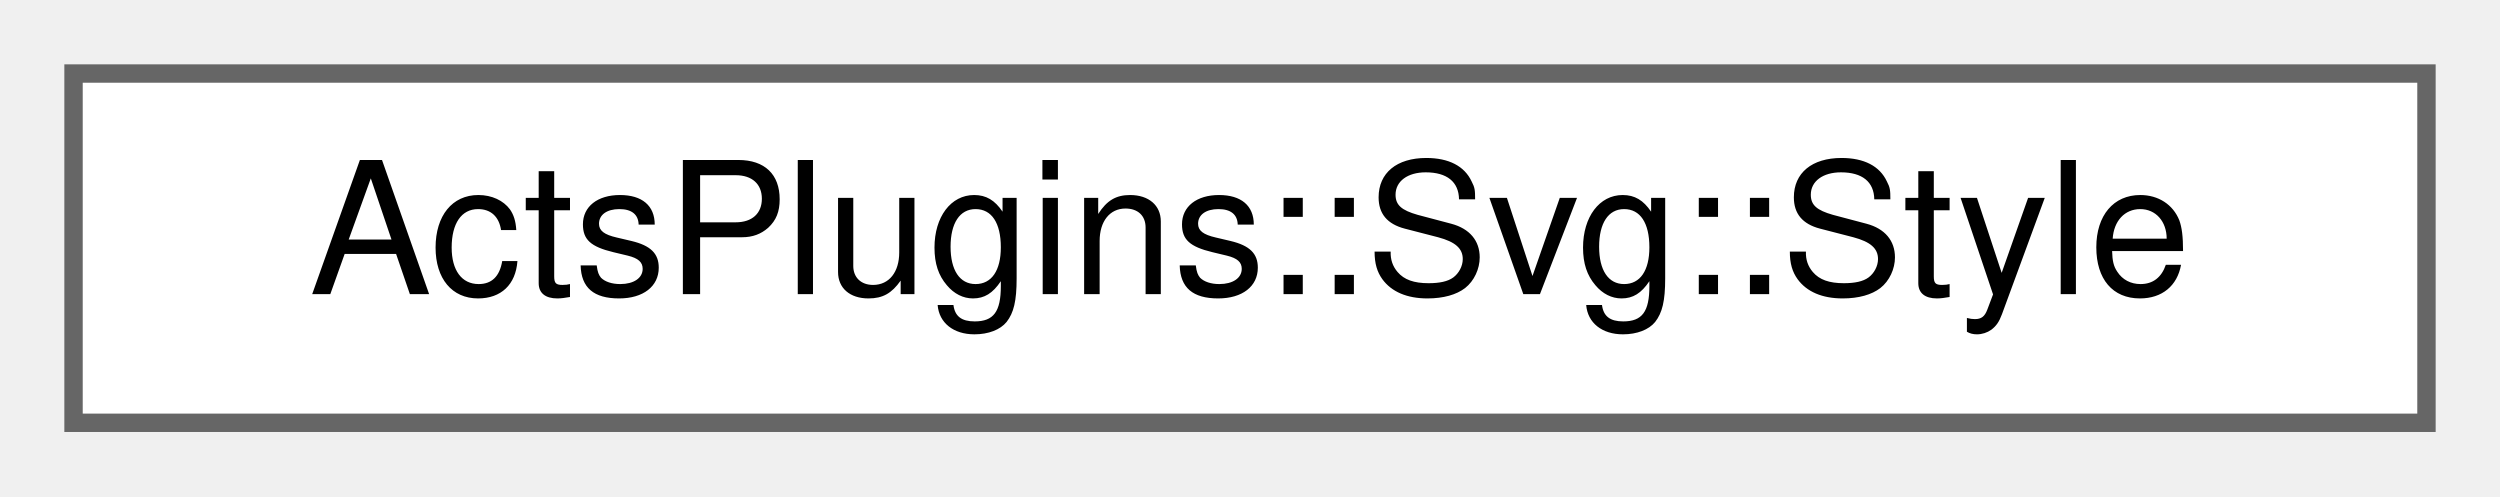
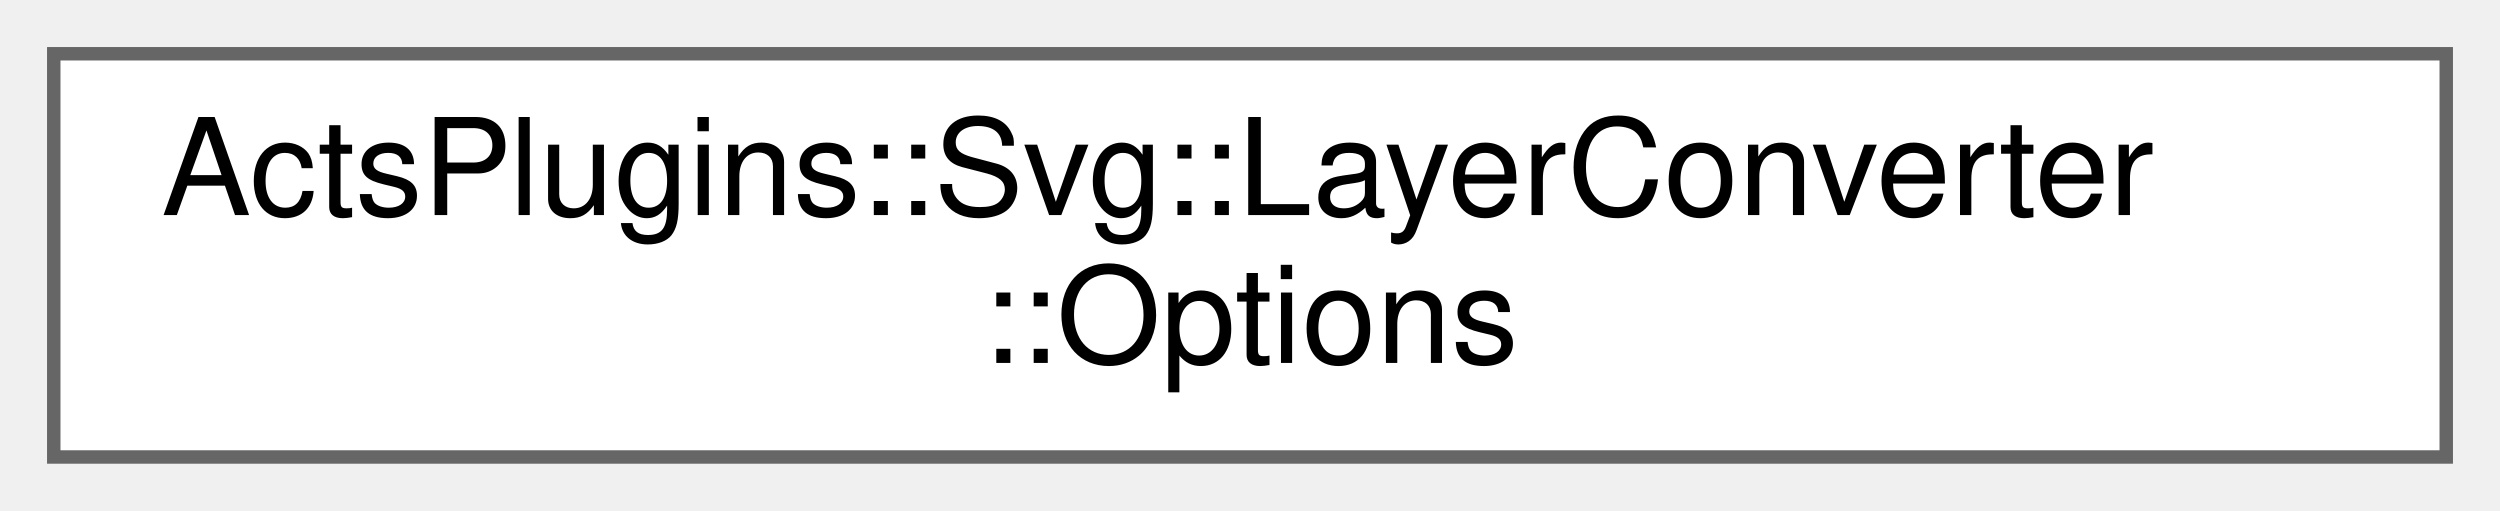
- <svg xmlns="http://www.w3.org/2000/svg" xmlns:xlink="http://www.w3.org/1999/xlink" width="136pt" height="27pt" viewBox="0.00 0.00 136.00 27.00">
-   <g id="graph0" class="graph" transform="scale(1 1) rotate(0) translate(4 23)">
+ <svg xmlns="http://www.w3.org/2000/svg" xmlns:xlink="http://www.w3.org/1999/xlink" width="186pt" height="38pt" viewBox="0.00 0.00 186.00 38.00">
+   <g id="graph0" class="graph" transform="scale(1 1) rotate(0) translate(4 34)">
    <g id="Node000000" class="node">
      <g id="a_Node000000">
-         <a xlink:href="struct_acts_plugins_1_1_svg_1_1_style.html" target="_top" xlink:title="Style struct.">
-           <polygon fill="white" stroke="#666666" points="128,-19 0,-19 0,0 128,0 128,-19" />
-           <text text-anchor="middle" x="64" y="-7" font-family="Helvetica,sans-Serif" font-size="10.00">ActsPlugins::Svg::Style</text>
+         <a xlink:href="struct_acts_plugins_1_1_svg_1_1_layer_converter_1_1_options.html" target="_top" xlink:title="A nested options class for the layer conversion.">
+           <polygon fill="white" stroke="#666666" points="178,-30 0,-30 0,0 178,0 178,-30" />
+           <text text-anchor="start" x="8" y="-18" font-family="Helvetica,sans-Serif" font-size="10.00">ActsPlugins::Svg::LayerConverter</text>
+           <text text-anchor="middle" x="89" y="-7" font-family="Helvetica,sans-Serif" font-size="10.00">::Options</text>
        </a>
      </g>
    </g>
  </g>
</svg>
